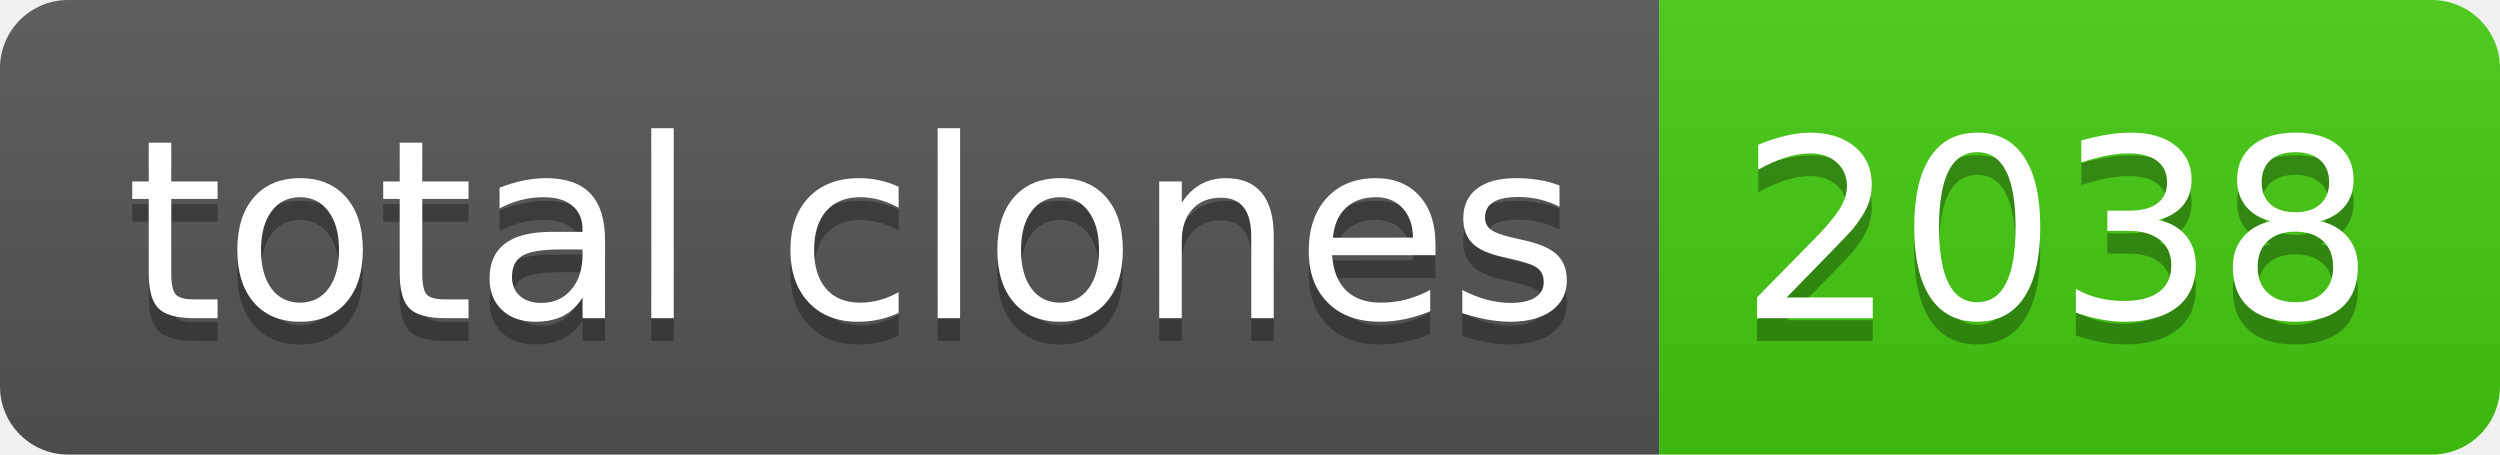
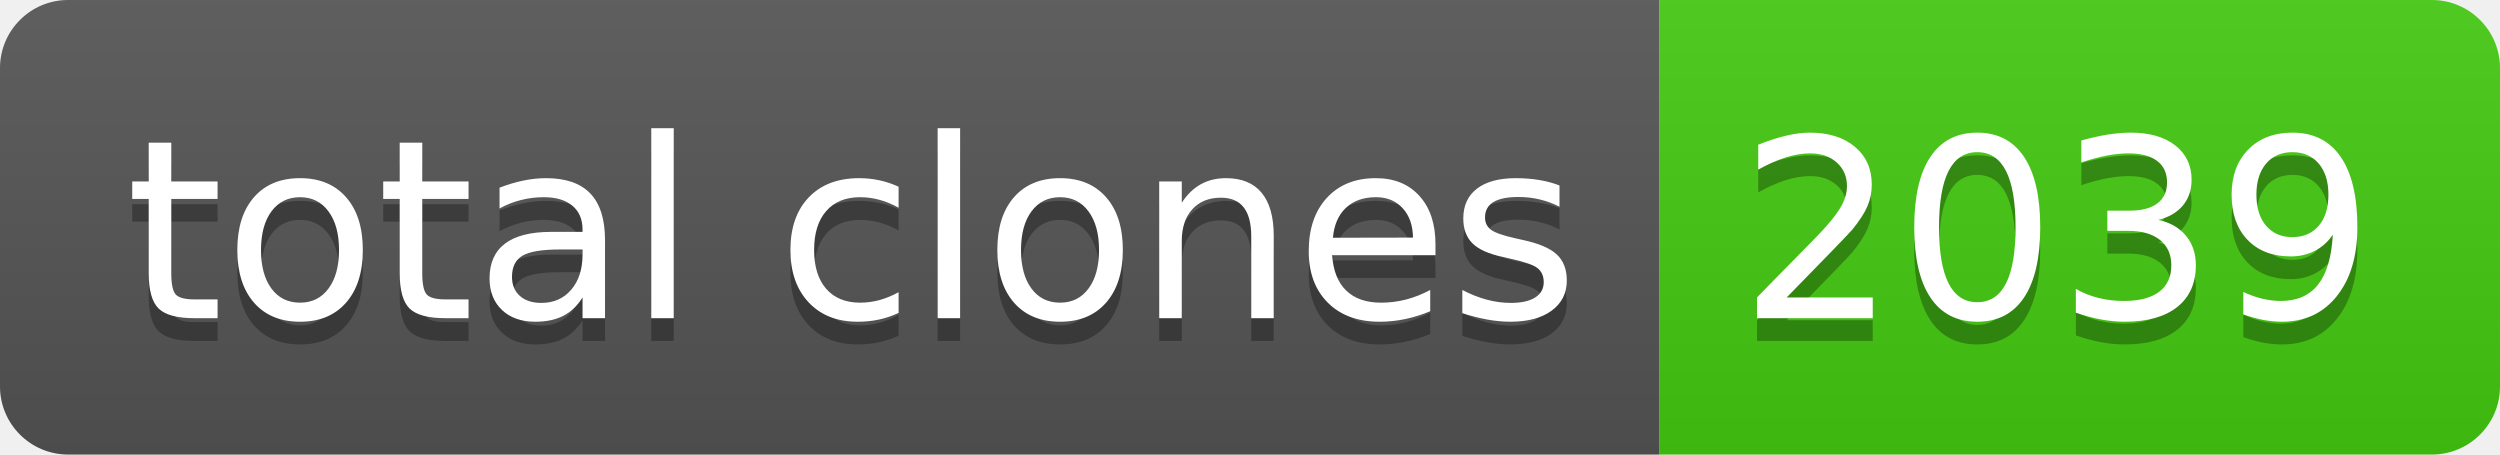
- <svg xmlns="http://www.w3.org/2000/svg" width="110" height="20" role="img" aria-label="total clones: 2038">
+ <svg xmlns="http://www.w3.org/2000/svg" width="110" height="20" role="img" aria-label="total clones: 2039">
  <linearGradient id="s" x2="0" y2="100%">
    <stop offset="0" stop-color="#bbb" stop-opacity=".1" />
    <stop offset="1" stop-opacity=".1" />
  </linearGradient>
  <clipPath id="r">
    <rect width="110" height="20" rx="3" fill="#fff" />
  </clipPath>
  <g clip-path="url(#r)">
    <rect width="73" height="20" fill="#555" />
    <rect x="73" width="37" height="20" fill="#4c1" />
    <rect width="110" height="20" fill="url(#s)" />
  </g>
  <g fill="#fff" text-anchor="middle" font-family="Verdana,Geneva,DejaVu Sans,sans-serif" text-rendering="geometricPrecision" font-size="110">
    <text aria-hidden="true" x="375" y="150" fill="#010101" fill-opacity=".3" transform="scale(.1)" textLength="630">total clones</text>
    <text x="375" y="140" transform="scale(.1)" fill="#fff" textLength="630">total clones</text>
-     <text aria-hidden="true" x="905" y="150" fill="#010101" fill-opacity=".3" transform="scale(.1)" textLength="270">2038</text>
-     <text x="905" y="140" transform="scale(.1)" fill="#fff" textLength="270">2038</text>
+     <text aria-hidden="true" x="905" y="150" fill="#010101" fill-opacity=".3" transform="scale(.1)" textLength="270">2039</text>
+     <text x="905" y="140" transform="scale(.1)" fill="#fff" textLength="270">2039</text>
  </g>
</svg>
